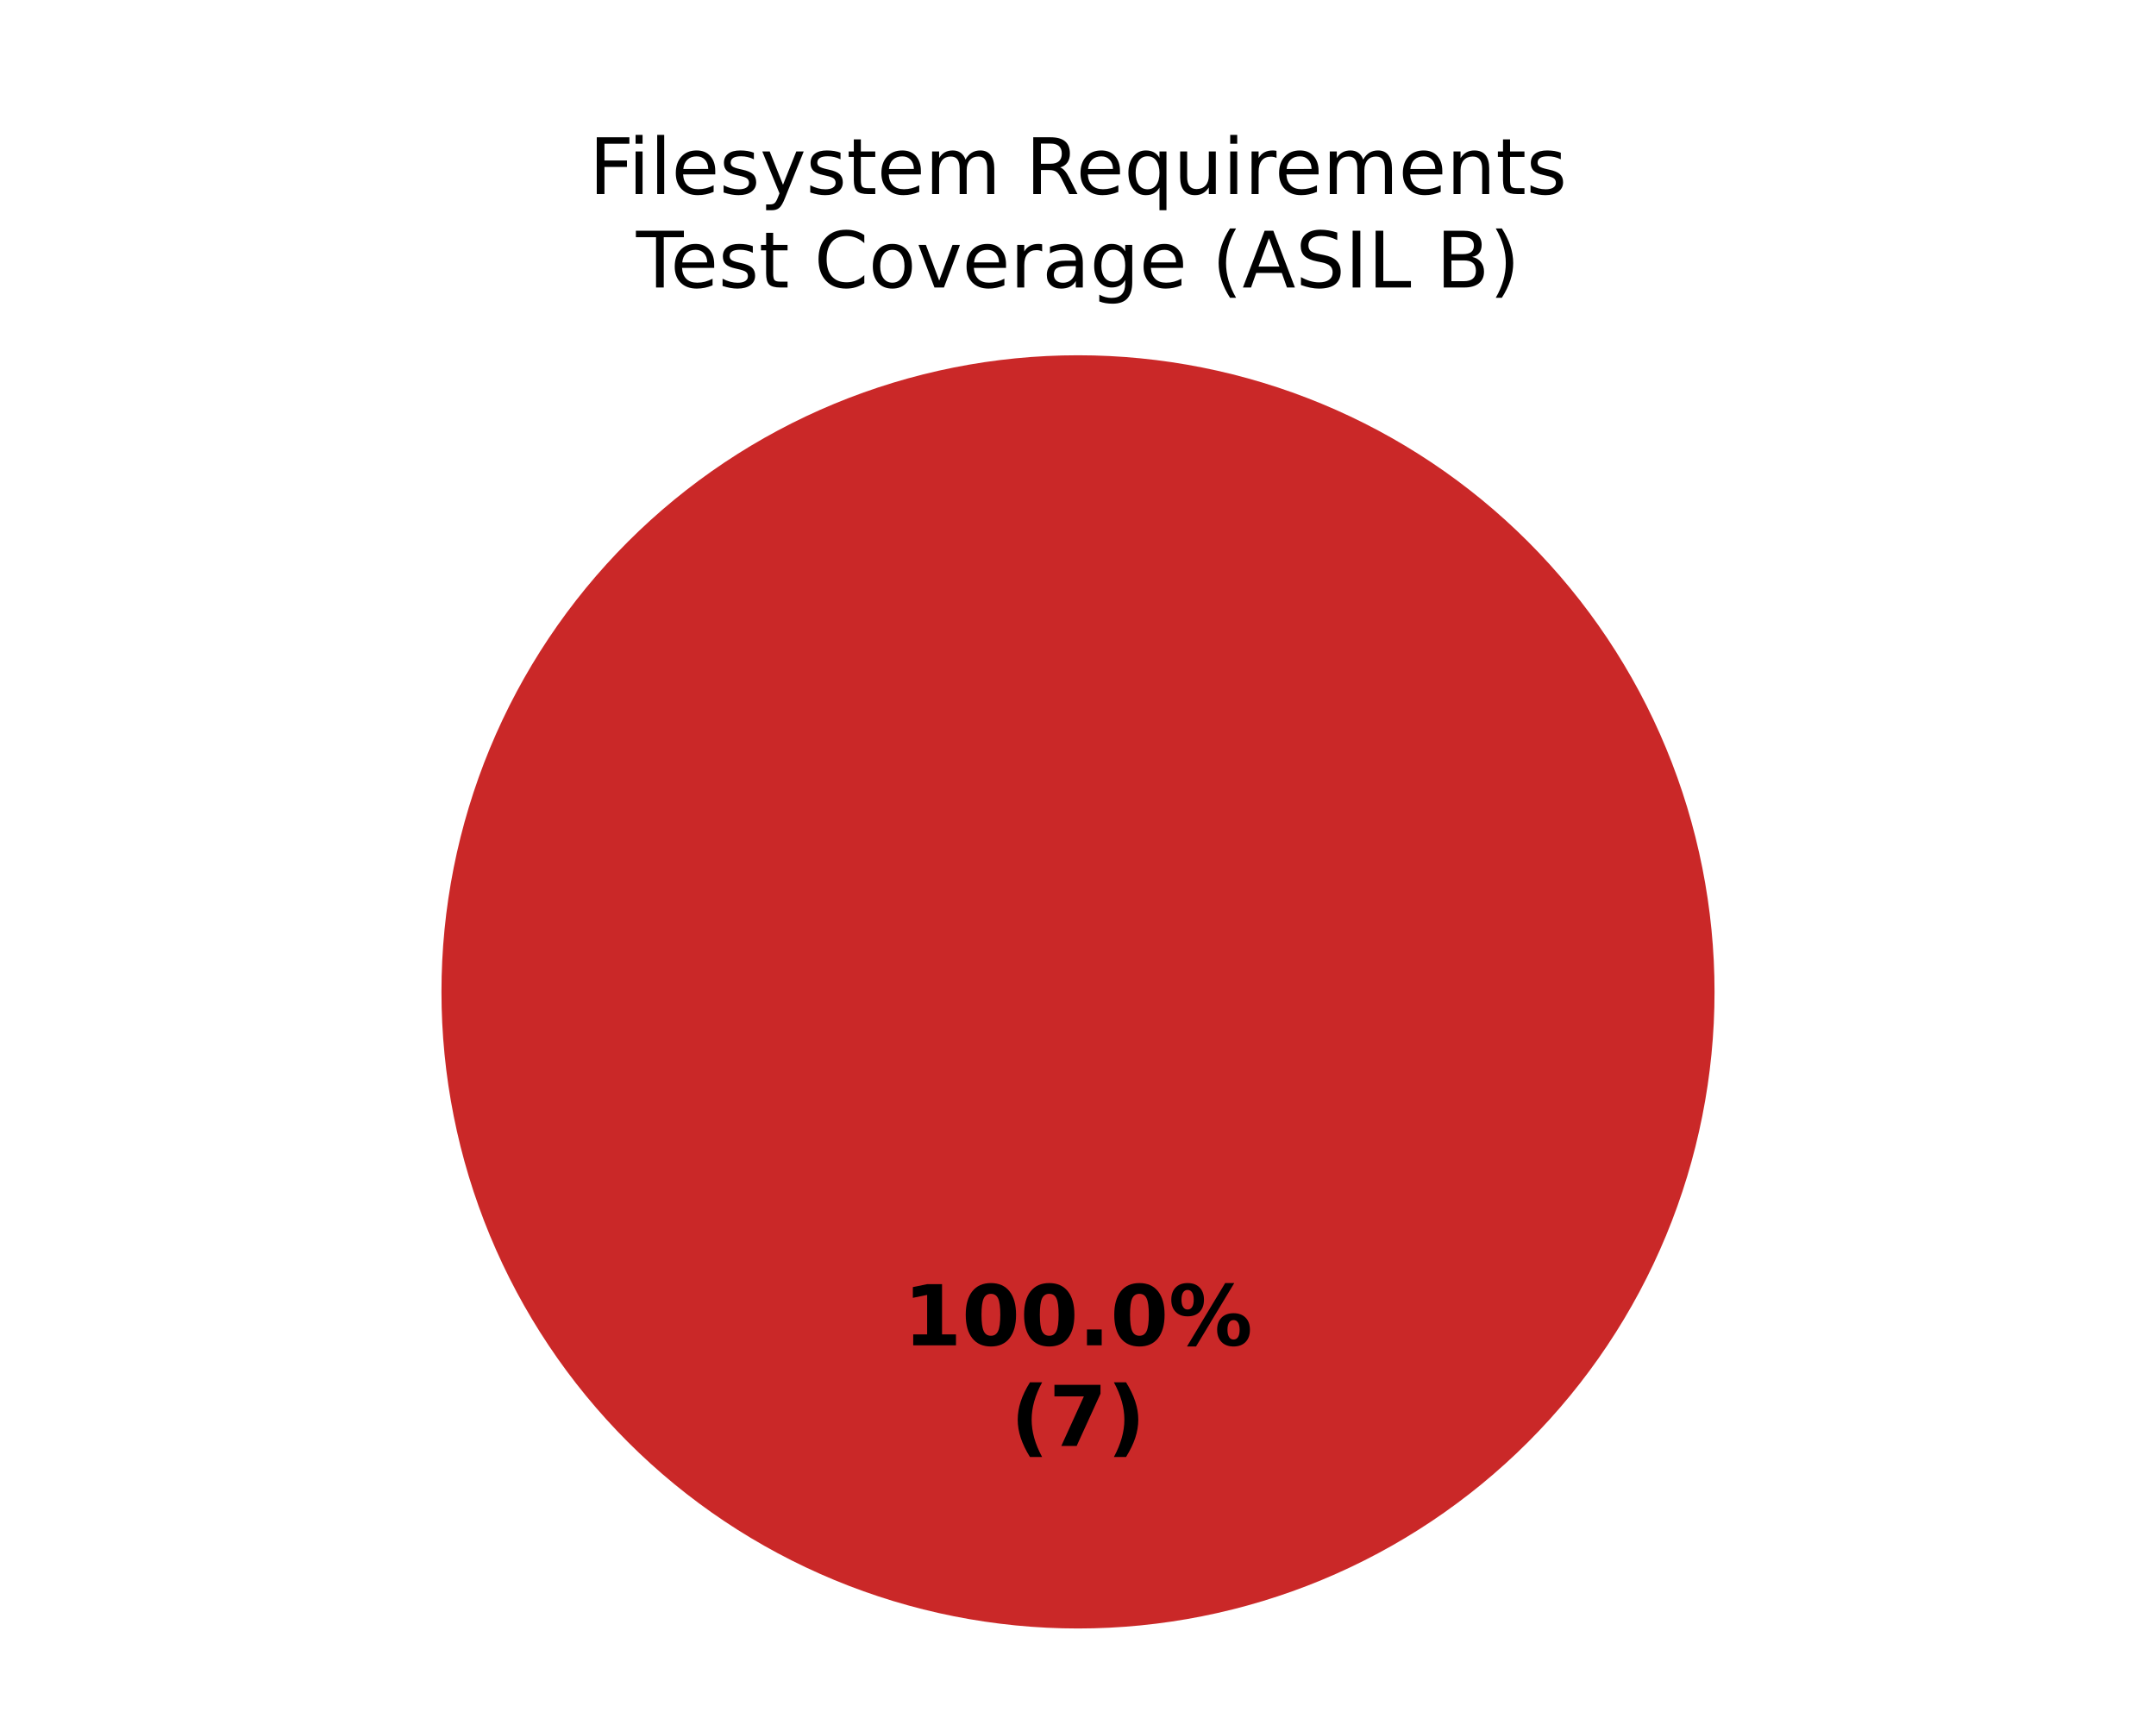
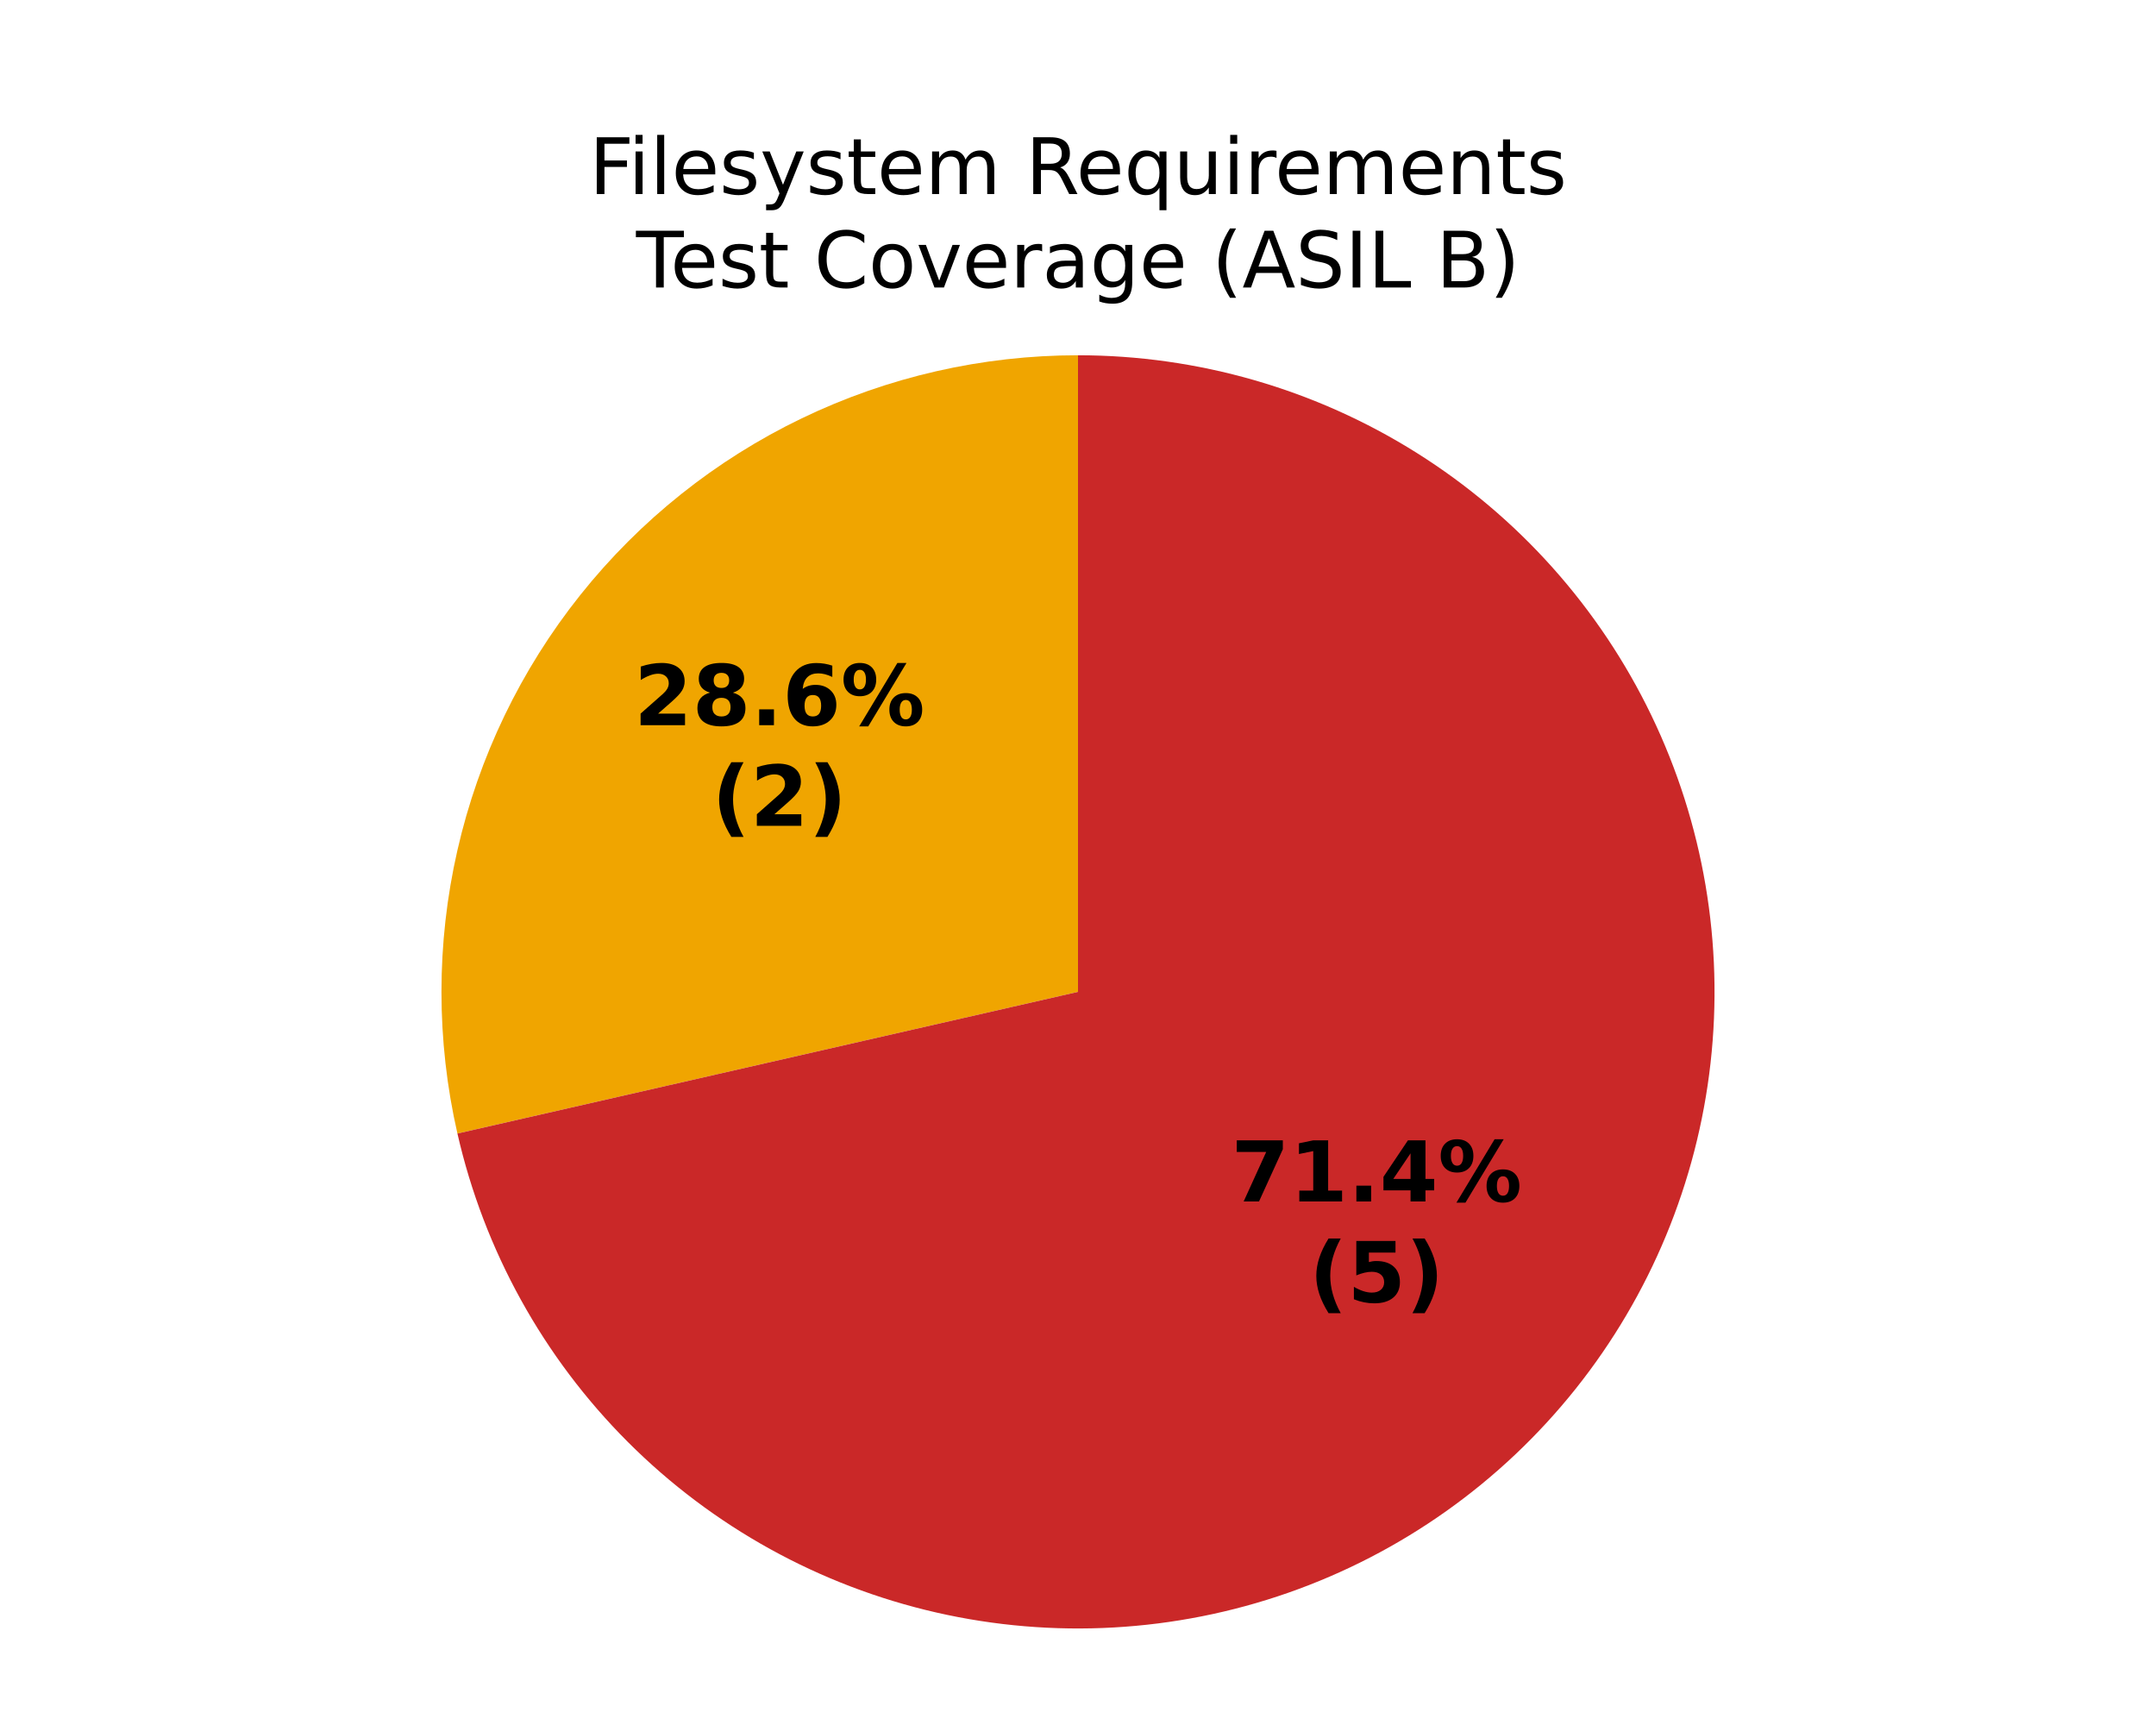
<svg xmlns="http://www.w3.org/2000/svg" xmlns:xlink="http://www.w3.org/1999/xlink" width="360pt" height="288pt" viewBox="0 0 360 288" version="1.1">
  <defs>
    <style type="text/css">*{stroke-linejoin: round; stroke-linecap: butt}</style>
  </defs>
  <g id="figure_1">
    <g id="patch_1">
      <path d="M 0 288  L 360 288  L 360 0  L 0 0  z " style="fill: #ffffff" />
    </g>
    <g id="axes_1">
      <g id="patch_2">
        <path d="M 180 59.314  C 180 59.314 180 59.314 180 59.314  L 180 165.6  z " style="fill: #37a12d" />
      </g>
      <g id="patch_3">
-         <path d="M 180 59.314  C 180 59.314 180 59.314 180 59.314  L 180 165.6  z " style="fill: #f0a500" />
+         <path d="M 180 59.314  C 164.033 59.314 148.27 62.912 133.884 69.84  C 119.499 76.768 106.858 86.849 96.902 99.332  C 86.947 111.815 79.932 126.383 76.379 141.949  C 72.826 157.516 72.826 173.684 76.379 189.251  L 180 165.6  z " style="fill: #f0a500" />
      </g>
      <g id="patch_4">
-         <path d="M 286.286 165.6  C 286.286 151.643 283.536 137.821 278.195 124.926  C 272.854 112.031 265.025 100.314 255.155 90.445  C 245.286 80.575 233.569 72.746 220.674 67.405  C 207.779 62.064 193.957 59.314 180 59.314  C 166.043 59.314 152.221 62.064 139.326 67.405  C 126.431 72.746 114.714 80.575 104.845 90.445  C 94.975 100.314 87.146 112.031 81.805 124.926  C 76.464 137.821 73.714 151.643 73.714 165.6  C 73.714 179.557 76.464 193.379 81.805 206.274  C 87.146 219.169 94.975 230.886 104.845 240.755  C 114.714 250.625 126.431 258.454 139.326 263.795  C 152.221 269.136 166.043 271.886 180 271.886  C 193.957 271.886 207.779 269.136 220.674 263.795  C 233.569 258.454 245.286 250.625 255.155 240.755  C 265.025 230.886 272.854 219.169 278.195 206.274  C 283.536 193.379 286.286 179.557 286.286 165.6  M 180 165.6  z " style="fill: #ca2828" />
+         <path d="M 76.379 189.251  C 80.831 208.754 90.699 226.61 104.845 240.755  C 118.99 254.901 136.846 264.769 156.349 269.221  C 175.852 273.672 196.222 272.528 215.104 265.921  C 233.986 259.314 250.625 247.508 263.098 231.868  C 275.57 216.228 283.378 197.379 285.617 177.5  C 287.857 157.621 284.44 137.508 275.76 119.484  C 267.08 101.461 253.486 86.248 236.547 75.605  C 219.609 64.962 200.005 59.314 180 59.314  L 180 165.6  z " style="fill: #ca2828" />
      </g>
      <g id="matplotlib.axis_1" />
      <g id="matplotlib.axis_2" />
      <g id="text_1">
-         <g transform="translate(150.845 224.6068) scale(0.14 -0.14)">
+         <g transform="translate(105.857 121.0745) scale(0.14 -0.14)">
          <defs>
-             <path id="DejaVuSans-Bold-14" d="M 750 831  L 1813 831  L 1813 3847  L 722 3622  L 722 4441  L 1806 4666  L 2950 4666  L 2950 831  L 4013 831  L 4013 0  L 750 0  L 750 831  z " transform="scale(0.015625)" />
-             <path id="DejaVuSans-Bold-13" d="M 2944 2338  Q 2944 3213 2780 3570  Q 2616 3928 2228 3928  Q 1841 3928 1675 3570  Q 1509 3213 1509 2338  Q 1509 1453 1675 1090  Q 1841 728 2228 728  Q 2613 728 2778 1090  Q 2944 1453 2944 2338  z M 4147 2328  Q 4147 1169 3647 539  Q 3147 -91 2228 -91  Q 1306 -91 806 539  Q 306 1169 306 2328  Q 306 3491 806 4120  Q 1306 4750 2228 4750  Q 3147 4750 3647 4120  Q 4147 3491 4147 2328  z " transform="scale(0.015625)" />
+             <path id="DejaVuSans-Bold-15" d="M 1844 884  L 3897 884  L 3897 0  L 506 0  L 506 884  L 2209 2388  Q 2438 2594 2547 2791  Q 2656 2988 2656 3200  Q 2656 3528 2436 3728  Q 2216 3928 1850 3928  Q 1569 3928 1234 3808  Q 900 3688 519 3450  L 519 4475  Q 925 4609 1322 4679  Q 1719 4750 2100 4750  Q 2938 4750 3402 4381  Q 3866 4013 3866 3353  Q 3866 2972 3669 2642  Q 3472 2313 2841 1759  L 1844 884  z " transform="scale(0.015625)" />
+             <path id="DejaVuSans-Bold-1b" d="M 2228 2088  Q 1891 2088 1709 1903  Q 1528 1719 1528 1375  Q 1528 1031 1709 848  Q 1891 666 2228 666  Q 2563 666 2741 848  Q 2919 1031 2919 1375  Q 2919 1722 2741 1905  Q 2563 2088 2228 2088  z M 1350 2484  Q 925 2613 709 2878  Q 494 3144 494 3541  Q 494 4131 934 4440  Q 1375 4750 2228 4750  Q 3075 4750 3515 4442  Q 3956 4134 3956 3541  Q 3956 3144 3739 2878  Q 3522 2613 3097 2484  Q 3572 2353 3814 2058  Q 4056 1763 4056 1313  Q 4056 619 3595 264  Q 3134 -91 2228 -91  Q 1319 -91 855 264  Q 391 619 391 1313  Q 391 1763 633 2058  Q 875 2353 1350 2484  z M 1631 3419  Q 1631 3141 1786 2991  Q 1941 2841 2228 2841  Q 2509 2841 2662 2991  Q 2816 3141 2816 3419  Q 2816 3697 2662 3845  Q 2509 3994 2228 3994  Q 1941 3994 1786 3844  Q 1631 3694 1631 3419  z " transform="scale(0.015625)" />
            <path id="DejaVuSans-Bold-11" d="M 653 1209  L 1778 1209  L 1778 0  L 653 0  L 653 1209  z " transform="scale(0.015625)" />
+             <path id="DejaVuSans-Bold-19" d="M 2316 2303  Q 2000 2303 1842 2098  Q 1684 1894 1684 1484  Q 1684 1075 1842 870  Q 2000 666 2316 666  Q 2634 666 2792 870  Q 2950 1075 2950 1484  Q 2950 1894 2792 2098  Q 2634 2303 2316 2303  z M 3803 4544  L 3803 3681  Q 3506 3822 3243 3889  Q 2981 3956 2731 3956  Q 2194 3956 1894 3657  Q 1594 3359 1544 2772  Q 1750 2925 1990 3001  Q 2231 3078 2516 3078  Q 3231 3078 3670 2659  Q 4109 2241 4109 1563  Q 4109 813 3618 361  Q 3128 -91 2303 -91  Q 1394 -91 895 523  Q 397 1138 397 2266  Q 397 3422 980 4083  Q 1563 4744 2578 4744  Q 2900 4744 3203 4694  Q 3506 4644 3803 4544  z " transform="scale(0.015625)" />
            <path id="DejaVuSans-Bold-8" d="M 4959 1925  Q 4738 1925 4616 1733  Q 4494 1541 4494 1184  Q 4494 825 4614 633  Q 4734 441 4959 441  Q 5184 441 5303 633  Q 5422 825 5422 1184  Q 5422 1541 5301 1733  Q 5181 1925 4959 1925  z M 4959 2450  Q 5541 2450 5875 2112  Q 6209 1775 6209 1184  Q 6209 594 5875 251  Q 5541 -91 4959 -91  Q 4378 -91 4042 251  Q 3706 594 3706 1184  Q 3706 1772 4042 2111  Q 4378 2450 4959 2450  z M 2094 -91  L 1403 -91  L 4319 4750  L 5013 4750  L 2094 -91  z M 1453 4750  Q 2034 4750 2367 4411  Q 2700 4072 2700 3481  Q 2700 2891 2367 2550  Q 2034 2209 1453 2209  Q 872 2209 539 2550  Q 206 2891 206 3481  Q 206 4072 539 4411  Q 872 4750 1453 4750  z M 1453 4225  Q 1228 4225 1106 4031  Q 984 3838 984 3481  Q 984 3122 1106 2926  Q 1228 2731 1453 2731  Q 1678 2731 1798 2926  Q 1919 3122 1919 3481  Q 1919 3838 1797 4031  Q 1675 4225 1453 4225  z " transform="scale(0.015625)" />
          </defs>
-           <use xlink:href="#DejaVuSans-Bold-14" />
-           <use xlink:href="#DejaVuSans-Bold-13" transform="translate(69.57812 0)" />
-           <use xlink:href="#DejaVuSans-Bold-13" transform="translate(139.1562 0)" />
-           <use xlink:href="#DejaVuSans-Bold-11" transform="translate(208.7344 0)" />
-           <use xlink:href="#DejaVuSans-Bold-13" transform="translate(246.7188 0)" />
-           <use xlink:href="#DejaVuSans-Bold-8" transform="translate(316.2969 0)" />
+           <use xlink:href="#DejaVuSans-Bold-15" />
+           <use xlink:href="#DejaVuSans-Bold-1b" transform="translate(69.57812 0)" />
+           <use xlink:href="#DejaVuSans-Bold-11" transform="translate(139.1562 0)" />
+           <use xlink:href="#DejaVuSans-Bold-19" transform="translate(177.1406 0)" />
+           <use xlink:href="#DejaVuSans-Bold-8" transform="translate(246.7188 0)" />
        </g>
-         <g transform="translate(168.7311 241.4095) scale(0.14 -0.14)">
+         <g transform="translate(118.8726 137.8773) scale(0.14 -0.14)">
          <defs>
            <path id="DejaVuSans-Bold-b" d="M 2413 -844  L 1484 -844  Q 1006 -72 778 623  Q 550 1319 550 2003  Q 550 2688 779 3389  Q 1009 4091 1484 4856  L 2413 4856  Q 2013 4116 1813 3408  Q 1613 2700 1613 2009  Q 1613 1319 1811 609  Q 2009 -100 2413 -844  z " transform="scale(0.015625)" />
-             <path id="DejaVuSans-Bold-1a" d="M 428 4666  L 3944 4666  L 3944 3988  L 2125 0  L 953 0  L 2675 3781  L 428 3781  L 428 4666  z " transform="scale(0.015625)" />
            <path id="DejaVuSans-Bold-c" d="M 513 -844  Q 913 -100 1113 609  Q 1313 1319 1313 2009  Q 1313 2700 1113 3408  Q 913 4116 513 4856  L 1441 4856  Q 1916 4091 2145 3389  Q 2375 2688 2375 2003  Q 2375 1319 2147 623  Q 1919 -72 1441 -844  L 513 -844  z " transform="scale(0.015625)" />
          </defs>
          <use xlink:href="#DejaVuSans-Bold-b" />
-           <use xlink:href="#DejaVuSans-Bold-1a" transform="translate(45.70312 0)" />
+           <use xlink:href="#DejaVuSans-Bold-15" transform="translate(45.70312 0)" />
          <use xlink:href="#DejaVuSans-Bold-c" transform="translate(115.2812 0)" />
        </g>
      </g>
      <g id="text_2">
+         <g transform="translate(205.574 200.5962) scale(0.14 -0.14)">
+           <defs>
+             <path id="DejaVuSans-Bold-1a" d="M 428 4666  L 3944 4666  L 3944 3988  L 2125 0  L 953 0  L 2675 3781  L 428 3781  L 428 4666  z " transform="scale(0.015625)" />
+             <path id="DejaVuSans-Bold-14" d="M 750 831  L 1813 831  L 1813 3847  L 722 3622  L 722 4441  L 1806 4666  L 2950 4666  L 2950 831  L 4013 831  L 4013 0  L 750 0  L 750 831  z " transform="scale(0.015625)" />
+             <path id="DejaVuSans-Bold-17" d="M 2356 3675  L 1038 1722  L 2356 1722  L 2356 3675  z M 2156 4666  L 3494 4666  L 3494 1722  L 4159 1722  L 4159 850  L 3494 850  L 3494 0  L 2356 0  L 2356 850  L 288 850  L 288 1881  L 2156 4666  z " transform="scale(0.015625)" />
+           </defs>
+           <use xlink:href="#DejaVuSans-Bold-1a" />
+           <use xlink:href="#DejaVuSans-Bold-14" transform="translate(69.57812 0)" />
+           <use xlink:href="#DejaVuSans-Bold-11" transform="translate(139.1562 0)" />
+           <use xlink:href="#DejaVuSans-Bold-17" transform="translate(177.1406 0)" />
+           <use xlink:href="#DejaVuSans-Bold-8" transform="translate(246.7188 0)" />
+         </g>
+         <g transform="translate(218.5896 217.3989) scale(0.14 -0.14)">
+           <defs>
+             <path id="DejaVuSans-Bold-18" d="M 678 4666  L 3669 4666  L 3669 3781  L 1638 3781  L 1638 3059  Q 1775 3097 1914 3117  Q 2053 3138 2203 3138  Q 3056 3138 3531 2711  Q 4006 2284 4006 1522  Q 4006 766 3489 337  Q 2972 -91 2053 -91  Q 1656 -91 1267 -14  Q 878 63 494 219  L 494 1166  Q 875 947 1217 837  Q 1559 728 1863 728  Q 2300 728 2551 942  Q 2803 1156 2803 1522  Q 2803 1891 2551 2103  Q 2300 2316 1863 2316  Q 1603 2316 1309 2248  Q 1016 2181 678 2041  L 678 4666  z " transform="scale(0.015625)" />
+           </defs>
+           <use xlink:href="#DejaVuSans-Bold-b" />
+           <use xlink:href="#DejaVuSans-Bold-18" transform="translate(45.70312 0)" />
+           <use xlink:href="#DejaVuSans-Bold-c" transform="translate(115.2812 0)" />
+         </g>
+       </g>
+       <g id="text_3">
        <g transform="translate(98.37016 32.39746) scale(0.13 -0.13)">
          <defs>
            <path id="DejaVuSans-29" d="M 628 4666  L 3309 4666  L 3309 4134  L 1259 4134  L 1259 2759  L 3109 2759  L 3109 2228  L 1259 2228  L 1259 0  L 628 0  L 628 4666  z " transform="scale(0.015625)" />
            <path id="DejaVuSans-4c" d="M 603 3500  L 1178 3500  L 1178 0  L 603 0  L 603 3500  z M 603 4863  L 1178 4863  L 1178 4134  L 603 4134  L 603 4863  z " transform="scale(0.015625)" />
            <path id="DejaVuSans-4f" d="M 603 4863  L 1178 4863  L 1178 0  L 603 0  L 603 4863  z " transform="scale(0.015625)" />
            <path id="DejaVuSans-48" d="M 3597 1894  L 3597 1613  L 953 1613  Q 991 1019 1311 708  Q 1631 397 2203 397  Q 2534 397 2845 478  Q 3156 559 3463 722  L 3463 178  Q 3153 47 2828 -22  Q 2503 -91 2169 -91  Q 1331 -91 842 396  Q 353 884 353 1716  Q 353 2575 817 3079  Q 1281 3584 2069 3584  Q 2775 3584 3186 3129  Q 3597 2675 3597 1894  z M 3022 2063  Q 3016 2534 2758 2815  Q 2500 3097 2075 3097  Q 1594 3097 1305 2825  Q 1016 2553 972 2059  L 3022 2063  z " transform="scale(0.015625)" />
            <path id="DejaVuSans-56" d="M 2834 3397  L 2834 2853  Q 2591 2978 2328 3040  Q 2066 3103 1784 3103  Q 1356 3103 1142 2972  Q 928 2841 928 2578  Q 928 2378 1081 2264  Q 1234 2150 1697 2047  L 1894 2003  Q 2506 1872 2764 1633  Q 3022 1394 3022 966  Q 3022 478 2636 193  Q 2250 -91 1575 -91  Q 1294 -91 989 -36  Q 684 19 347 128  L 347 722  Q 666 556 975 473  Q 1284 391 1588 391  Q 1994 391 2212 530  Q 2431 669 2431 922  Q 2431 1156 2273 1281  Q 2116 1406 1581 1522  L 1381 1569  Q 847 1681 609 1914  Q 372 2147 372 2553  Q 372 3047 722 3315  Q 1072 3584 1716 3584  Q 2034 3584 2315 3537  Q 2597 3491 2834 3397  z " transform="scale(0.015625)" />
            <path id="DejaVuSans-5c" d="M 2059 -325  Q 1816 -950 1584 -1140  Q 1353 -1331 966 -1331  L 506 -1331  L 506 -850  L 844 -850  Q 1081 -850 1212 -737  Q 1344 -625 1503 -206  L 1606 56  L 191 3500  L 800 3500  L 1894 763  L 2988 3500  L 3597 3500  L 2059 -325  z " transform="scale(0.015625)" />
            <path id="DejaVuSans-57" d="M 1172 4494  L 1172 3500  L 2356 3500  L 2356 3053  L 1172 3053  L 1172 1153  Q 1172 725 1289 603  Q 1406 481 1766 481  L 2356 481  L 2356 0  L 1766 0  Q 1100 0 847 248  Q 594 497 594 1153  L 594 3053  L 172 3053  L 172 3500  L 594 3500  L 594 4494  L 1172 4494  z " transform="scale(0.015625)" />
            <path id="DejaVuSans-50" d="M 3328 2828  Q 3544 3216 3844 3400  Q 4144 3584 4550 3584  Q 5097 3584 5394 3201  Q 5691 2819 5691 2113  L 5691 0  L 5113 0  L 5113 2094  Q 5113 2597 4934 2840  Q 4756 3084 4391 3084  Q 3944 3084 3684 2787  Q 3425 2491 3425 1978  L 3425 0  L 2847 0  L 2847 2094  Q 2847 2600 2669 2842  Q 2491 3084 2119 3084  Q 1678 3084 1418 2786  Q 1159 2488 1159 1978  L 1159 0  L 581 0  L 581 3500  L 1159 3500  L 1159 2956  Q 1356 3278 1631 3431  Q 1906 3584 2284 3584  Q 2666 3584 2933 3390  Q 3200 3197 3328 2828  z " transform="scale(0.015625)" />
            <path id="DejaVuSans-3" transform="scale(0.015625)" />
            <path id="DejaVuSans-35" d="M 2841 2188  Q 3044 2119 3236 1894  Q 3428 1669 3622 1275  L 4263 0  L 3584 0  L 2988 1197  Q 2756 1666 2539 1819  Q 2322 1972 1947 1972  L 1259 1972  L 1259 0  L 628 0  L 628 4666  L 2053 4666  Q 2853 4666 3247 4331  Q 3641 3997 3641 3322  Q 3641 2881 3436 2590  Q 3231 2300 2841 2188  z M 1259 4147  L 1259 2491  L 2053 2491  Q 2509 2491 2742 2702  Q 2975 2913 2975 3322  Q 2975 3731 2742 3939  Q 2509 4147 2053 4147  L 1259 4147  z " transform="scale(0.015625)" />
            <path id="DejaVuSans-54" d="M 947 1747  Q 947 1113 1208 752  Q 1469 391 1925 391  Q 2381 391 2643 752  Q 2906 1113 2906 1747  Q 2906 2381 2643 2742  Q 2381 3103 1925 3103  Q 1469 3103 1208 2742  Q 947 2381 947 1747  z M 2906 525  Q 2725 213 2448 61  Q 2172 -91 1784 -91  Q 1150 -91 751 415  Q 353 922 353 1747  Q 353 2572 751 3078  Q 1150 3584 1784 3584  Q 2172 3584 2448 3432  Q 2725 3281 2906 2969  L 2906 3500  L 3481 3500  L 3481 -1331  L 2906 -1331  L 2906 525  z " transform="scale(0.015625)" />
            <path id="DejaVuSans-58" d="M 544 1381  L 544 3500  L 1119 3500  L 1119 1403  Q 1119 906 1312 657  Q 1506 409 1894 409  Q 2359 409 2629 706  Q 2900 1003 2900 1516  L 2900 3500  L 3475 3500  L 3475 0  L 2900 0  L 2900 538  Q 2691 219 2414 64  Q 2138 -91 1772 -91  Q 1169 -91 856 284  Q 544 659 544 1381  z M 1991 3584  L 1991 3584  z " transform="scale(0.015625)" />
            <path id="DejaVuSans-55" d="M 2631 2963  Q 2534 3019 2420 3045  Q 2306 3072 2169 3072  Q 1681 3072 1420 2755  Q 1159 2438 1159 1844  L 1159 0  L 581 0  L 581 3500  L 1159 3500  L 1159 2956  Q 1341 3275 1631 3429  Q 1922 3584 2338 3584  Q 2397 3584 2469 3576  Q 2541 3569 2628 3553  L 2631 2963  z " transform="scale(0.015625)" />
            <path id="DejaVuSans-51" d="M 3513 2113  L 3513 0  L 2938 0  L 2938 2094  Q 2938 2591 2744 2837  Q 2550 3084 2163 3084  Q 1697 3084 1428 2787  Q 1159 2491 1159 1978  L 1159 0  L 581 0  L 581 3500  L 1159 3500  L 1159 2956  Q 1366 3272 1645 3428  Q 1925 3584 2291 3584  Q 2894 3584 3203 3211  Q 3513 2838 3513 2113  z " transform="scale(0.015625)" />
          </defs>
          <use xlink:href="#DejaVuSans-29" />
          <use xlink:href="#DejaVuSans-4c" transform="translate(50.23438 0)" />
          <use xlink:href="#DejaVuSans-4f" transform="translate(78.01562 0)" />
          <use xlink:href="#DejaVuSans-48" transform="translate(105.7969 0)" />
          <use xlink:href="#DejaVuSans-56" transform="translate(167.3281 0)" />
          <use xlink:href="#DejaVuSans-5c" transform="translate(219.4219 0)" />
          <use xlink:href="#DejaVuSans-56" transform="translate(278.6094 0)" />
          <use xlink:href="#DejaVuSans-57" transform="translate(330.7031 0)" />
          <use xlink:href="#DejaVuSans-48" transform="translate(369.9062 0)" />
          <use xlink:href="#DejaVuSans-50" transform="translate(431.4375 0)" />
          <use xlink:href="#DejaVuSans-3" transform="translate(528.8438 0)" />
          <use xlink:href="#DejaVuSans-35" transform="translate(560.625 0)" />
          <use xlink:href="#DejaVuSans-48" transform="translate(625.625 0)" />
          <use xlink:href="#DejaVuSans-54" transform="translate(687.1562 0)" />
          <use xlink:href="#DejaVuSans-58" transform="translate(750.6406 0)" />
          <use xlink:href="#DejaVuSans-4c" transform="translate(814.0156 0)" />
          <use xlink:href="#DejaVuSans-55" transform="translate(841.7969 0)" />
          <use xlink:href="#DejaVuSans-48" transform="translate(880.7031 0)" />
          <use xlink:href="#DejaVuSans-50" transform="translate(942.2344 0)" />
          <use xlink:href="#DejaVuSans-48" transform="translate(1039.641 0)" />
          <use xlink:href="#DejaVuSans-51" transform="translate(1101.172 0)" />
          <use xlink:href="#DejaVuSans-57" transform="translate(1164.547 0)" />
          <use xlink:href="#DejaVuSans-56" transform="translate(1203.75 0)" />
        </g>
        <g transform="translate(106.2148 48) scale(0.13 -0.13)">
          <defs>
            <path id="DejaVuSans-37" d="M -19 4666  L 3928 4666  L 3928 4134  L 2272 4134  L 2272 0  L 1638 0  L 1638 4134  L -19 4134  L -19 4666  z " transform="scale(0.015625)" />
            <path id="DejaVuSans-26" d="M 4122 4306  L 4122 3641  Q 3803 3938 3442 4084  Q 3081 4231 2675 4231  Q 1875 4231 1450 3742  Q 1025 3253 1025 2328  Q 1025 1406 1450 917  Q 1875 428 2675 428  Q 3081 428 3442 575  Q 3803 722 4122 1019  L 4122 359  Q 3791 134 3420 21  Q 3050 -91 2638 -91  Q 1578 -91 968 557  Q 359 1206 359 2328  Q 359 3453 968 4101  Q 1578 4750 2638 4750  Q 3056 4750 3426 4639  Q 3797 4528 4122 4306  z " transform="scale(0.015625)" />
            <path id="DejaVuSans-52" d="M 1959 3097  Q 1497 3097 1228 2736  Q 959 2375 959 1747  Q 959 1119 1226 758  Q 1494 397 1959 397  Q 2419 397 2687 759  Q 2956 1122 2956 1747  Q 2956 2369 2687 2733  Q 2419 3097 1959 3097  z M 1959 3584  Q 2709 3584 3137 3096  Q 3566 2609 3566 1747  Q 3566 888 3137 398  Q 2709 -91 1959 -91  Q 1206 -91 779 398  Q 353 888 353 1747  Q 353 2609 779 3096  Q 1206 3584 1959 3584  z " transform="scale(0.015625)" />
            <path id="DejaVuSans-59" d="M 191 3500  L 800 3500  L 1894 563  L 2988 3500  L 3597 3500  L 2284 0  L 1503 0  L 191 3500  z " transform="scale(0.015625)" />
            <path id="DejaVuSans-44" d="M 2194 1759  Q 1497 1759 1228 1600  Q 959 1441 959 1056  Q 959 750 1161 570  Q 1363 391 1709 391  Q 2188 391 2477 730  Q 2766 1069 2766 1631  L 2766 1759  L 2194 1759  z M 3341 1997  L 3341 0  L 2766 0  L 2766 531  Q 2569 213 2275 61  Q 1981 -91 1556 -91  Q 1019 -91 701 211  Q 384 513 384 1019  Q 384 1609 779 1909  Q 1175 2209 1959 2209  L 2766 2209  L 2766 2266  Q 2766 2663 2505 2880  Q 2244 3097 1772 3097  Q 1472 3097 1187 3025  Q 903 2953 641 2809  L 641 3341  Q 956 3463 1253 3523  Q 1550 3584 1831 3584  Q 2591 3584 2966 3190  Q 3341 2797 3341 1997  z " transform="scale(0.015625)" />
            <path id="DejaVuSans-4a" d="M 2906 1791  Q 2906 2416 2648 2759  Q 2391 3103 1925 3103  Q 1463 3103 1205 2759  Q 947 2416 947 1791  Q 947 1169 1205 825  Q 1463 481 1925 481  Q 2391 481 2648 825  Q 2906 1169 2906 1791  z M 3481 434  Q 3481 -459 3084 -895  Q 2688 -1331 1869 -1331  Q 1566 -1331 1297 -1286  Q 1028 -1241 775 -1147  L 775 -588  Q 1028 -725 1275 -790  Q 1522 -856 1778 -856  Q 2344 -856 2625 -561  Q 2906 -266 2906 331  L 2906 616  Q 2728 306 2450 153  Q 2172 0 1784 0  Q 1141 0 747 490  Q 353 981 353 1791  Q 353 2603 747 3093  Q 1141 3584 1784 3584  Q 2172 3584 2450 3431  Q 2728 3278 2906 2969  L 2906 3500  L 3481 3500  L 3481 434  z " transform="scale(0.015625)" />
            <path id="DejaVuSans-b" d="M 1984 4856  Q 1566 4138 1362 3434  Q 1159 2731 1159 2009  Q 1159 1288 1364 580  Q 1569 -128 1984 -844  L 1484 -844  Q 1016 -109 783 600  Q 550 1309 550 2009  Q 550 2706 781 3412  Q 1013 4119 1484 4856  L 1984 4856  z " transform="scale(0.015625)" />
            <path id="DejaVuSans-24" d="M 2188 4044  L 1331 1722  L 3047 1722  L 2188 4044  z M 1831 4666  L 2547 4666  L 4325 0  L 3669 0  L 3244 1197  L 1141 1197  L 716 0  L 50 0  L 1831 4666  z " transform="scale(0.015625)" />
            <path id="DejaVuSans-36" d="M 3425 4513  L 3425 3897  Q 3066 4069 2747 4153  Q 2428 4238 2131 4238  Q 1616 4238 1336 4038  Q 1056 3838 1056 3469  Q 1056 3159 1242 3001  Q 1428 2844 1947 2747  L 2328 2669  Q 3034 2534 3370 2195  Q 3706 1856 3706 1288  Q 3706 609 3251 259  Q 2797 -91 1919 -91  Q 1588 -91 1214 -16  Q 841 59 441 206  L 441 856  Q 825 641 1194 531  Q 1563 422 1919 422  Q 2459 422 2753 634  Q 3047 847 3047 1241  Q 3047 1584 2836 1778  Q 2625 1972 2144 2069  L 1759 2144  Q 1053 2284 737 2584  Q 422 2884 422 3419  Q 422 4038 858 4394  Q 1294 4750 2059 4750  Q 2388 4750 2728 4690  Q 3069 4631 3425 4513  z " transform="scale(0.015625)" />
            <path id="DejaVuSans-2c" d="M 628 4666  L 1259 4666  L 1259 0  L 628 0  L 628 4666  z " transform="scale(0.015625)" />
            <path id="DejaVuSans-2f" d="M 628 4666  L 1259 4666  L 1259 531  L 3531 531  L 3531 0  L 628 0  L 628 4666  z " transform="scale(0.015625)" />
            <path id="DejaVuSans-25" d="M 1259 2228  L 1259 519  L 2272 519  Q 2781 519 3026 730  Q 3272 941 3272 1375  Q 3272 1813 3026 2020  Q 2781 2228 2272 2228  L 1259 2228  z M 1259 4147  L 1259 2741  L 2194 2741  Q 2656 2741 2882 2914  Q 3109 3088 3109 3444  Q 3109 3797 2882 3972  Q 2656 4147 2194 4147  L 1259 4147  z M 628 4666  L 2241 4666  Q 2963 4666 3353 4366  Q 3744 4066 3744 3513  Q 3744 3084 3544 2831  Q 3344 2578 2956 2516  Q 3422 2416 3680 2098  Q 3938 1781 3938 1306  Q 3938 681 3513 340  Q 3088 0 2303 0  L 628 0  L 628 4666  z " transform="scale(0.015625)" />
            <path id="DejaVuSans-c" d="M 513 4856  L 1013 4856  Q 1481 4119 1714 3412  Q 1947 2706 1947 2009  Q 1947 1309 1714 600  Q 1481 -109 1013 -844  L 513 -844  Q 928 -128 1133 580  Q 1338 1288 1338 2009  Q 1338 2731 1133 3434  Q 928 4138 513 4856  z " transform="scale(0.015625)" />
          </defs>
          <use xlink:href="#DejaVuSans-37" />
          <use xlink:href="#DejaVuSans-48" transform="translate(44.09375 0)" />
          <use xlink:href="#DejaVuSans-56" transform="translate(105.625 0)" />
          <use xlink:href="#DejaVuSans-57" transform="translate(157.7188 0)" />
          <use xlink:href="#DejaVuSans-3" transform="translate(196.9219 0)" />
          <use xlink:href="#DejaVuSans-26" transform="translate(228.7031 0)" />
          <use xlink:href="#DejaVuSans-52" transform="translate(298.5312 0)" />
          <use xlink:href="#DejaVuSans-59" transform="translate(359.7188 0)" />
          <use xlink:href="#DejaVuSans-48" transform="translate(418.9062 0)" />
          <use xlink:href="#DejaVuSans-55" transform="translate(480.4375 0)" />
          <use xlink:href="#DejaVuSans-44" transform="translate(521.5469 0)" />
          <use xlink:href="#DejaVuSans-4a" transform="translate(582.8281 0)" />
          <use xlink:href="#DejaVuSans-48" transform="translate(646.3125 0)" />
          <use xlink:href="#DejaVuSans-3" transform="translate(707.8438 0)" />
          <use xlink:href="#DejaVuSans-b" transform="translate(739.625 0)" />
          <use xlink:href="#DejaVuSans-24" transform="translate(778.6406 0)" />
          <use xlink:href="#DejaVuSans-36" transform="translate(847.0469 0)" />
          <use xlink:href="#DejaVuSans-2c" transform="translate(910.5312 0)" />
          <use xlink:href="#DejaVuSans-2f" transform="translate(940.0312 0)" />
          <use xlink:href="#DejaVuSans-3" transform="translate(995.75 0)" />
          <use xlink:href="#DejaVuSans-25" transform="translate(1027.531 0)" />
          <use xlink:href="#DejaVuSans-c" transform="translate(1096.141 0)" />
        </g>
      </g>
    </g>
  </g>
</svg>
